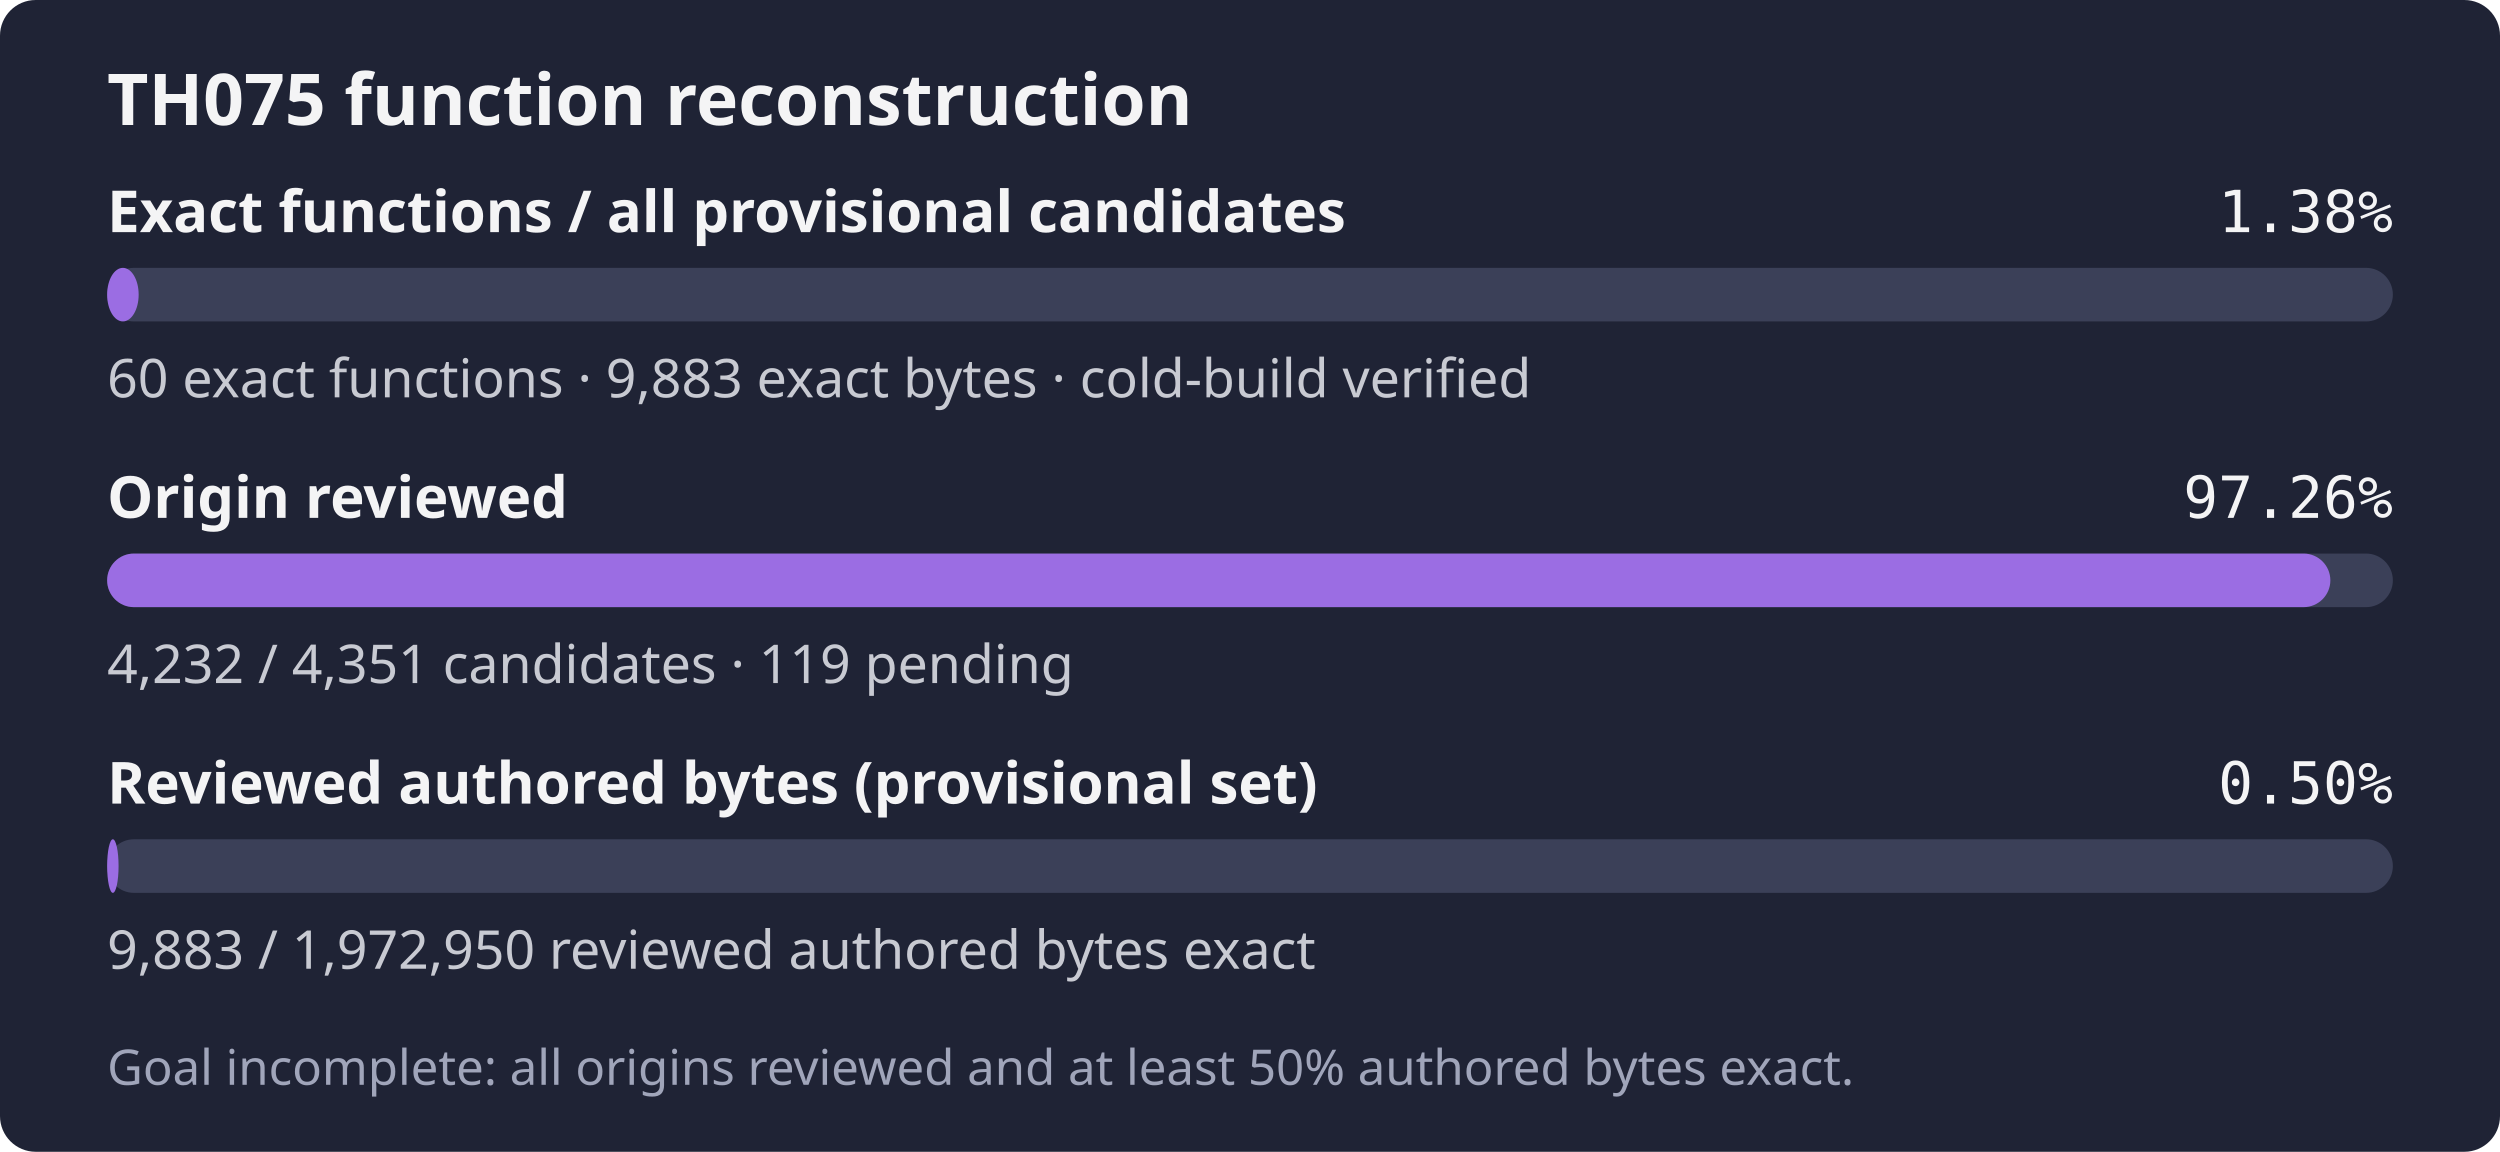
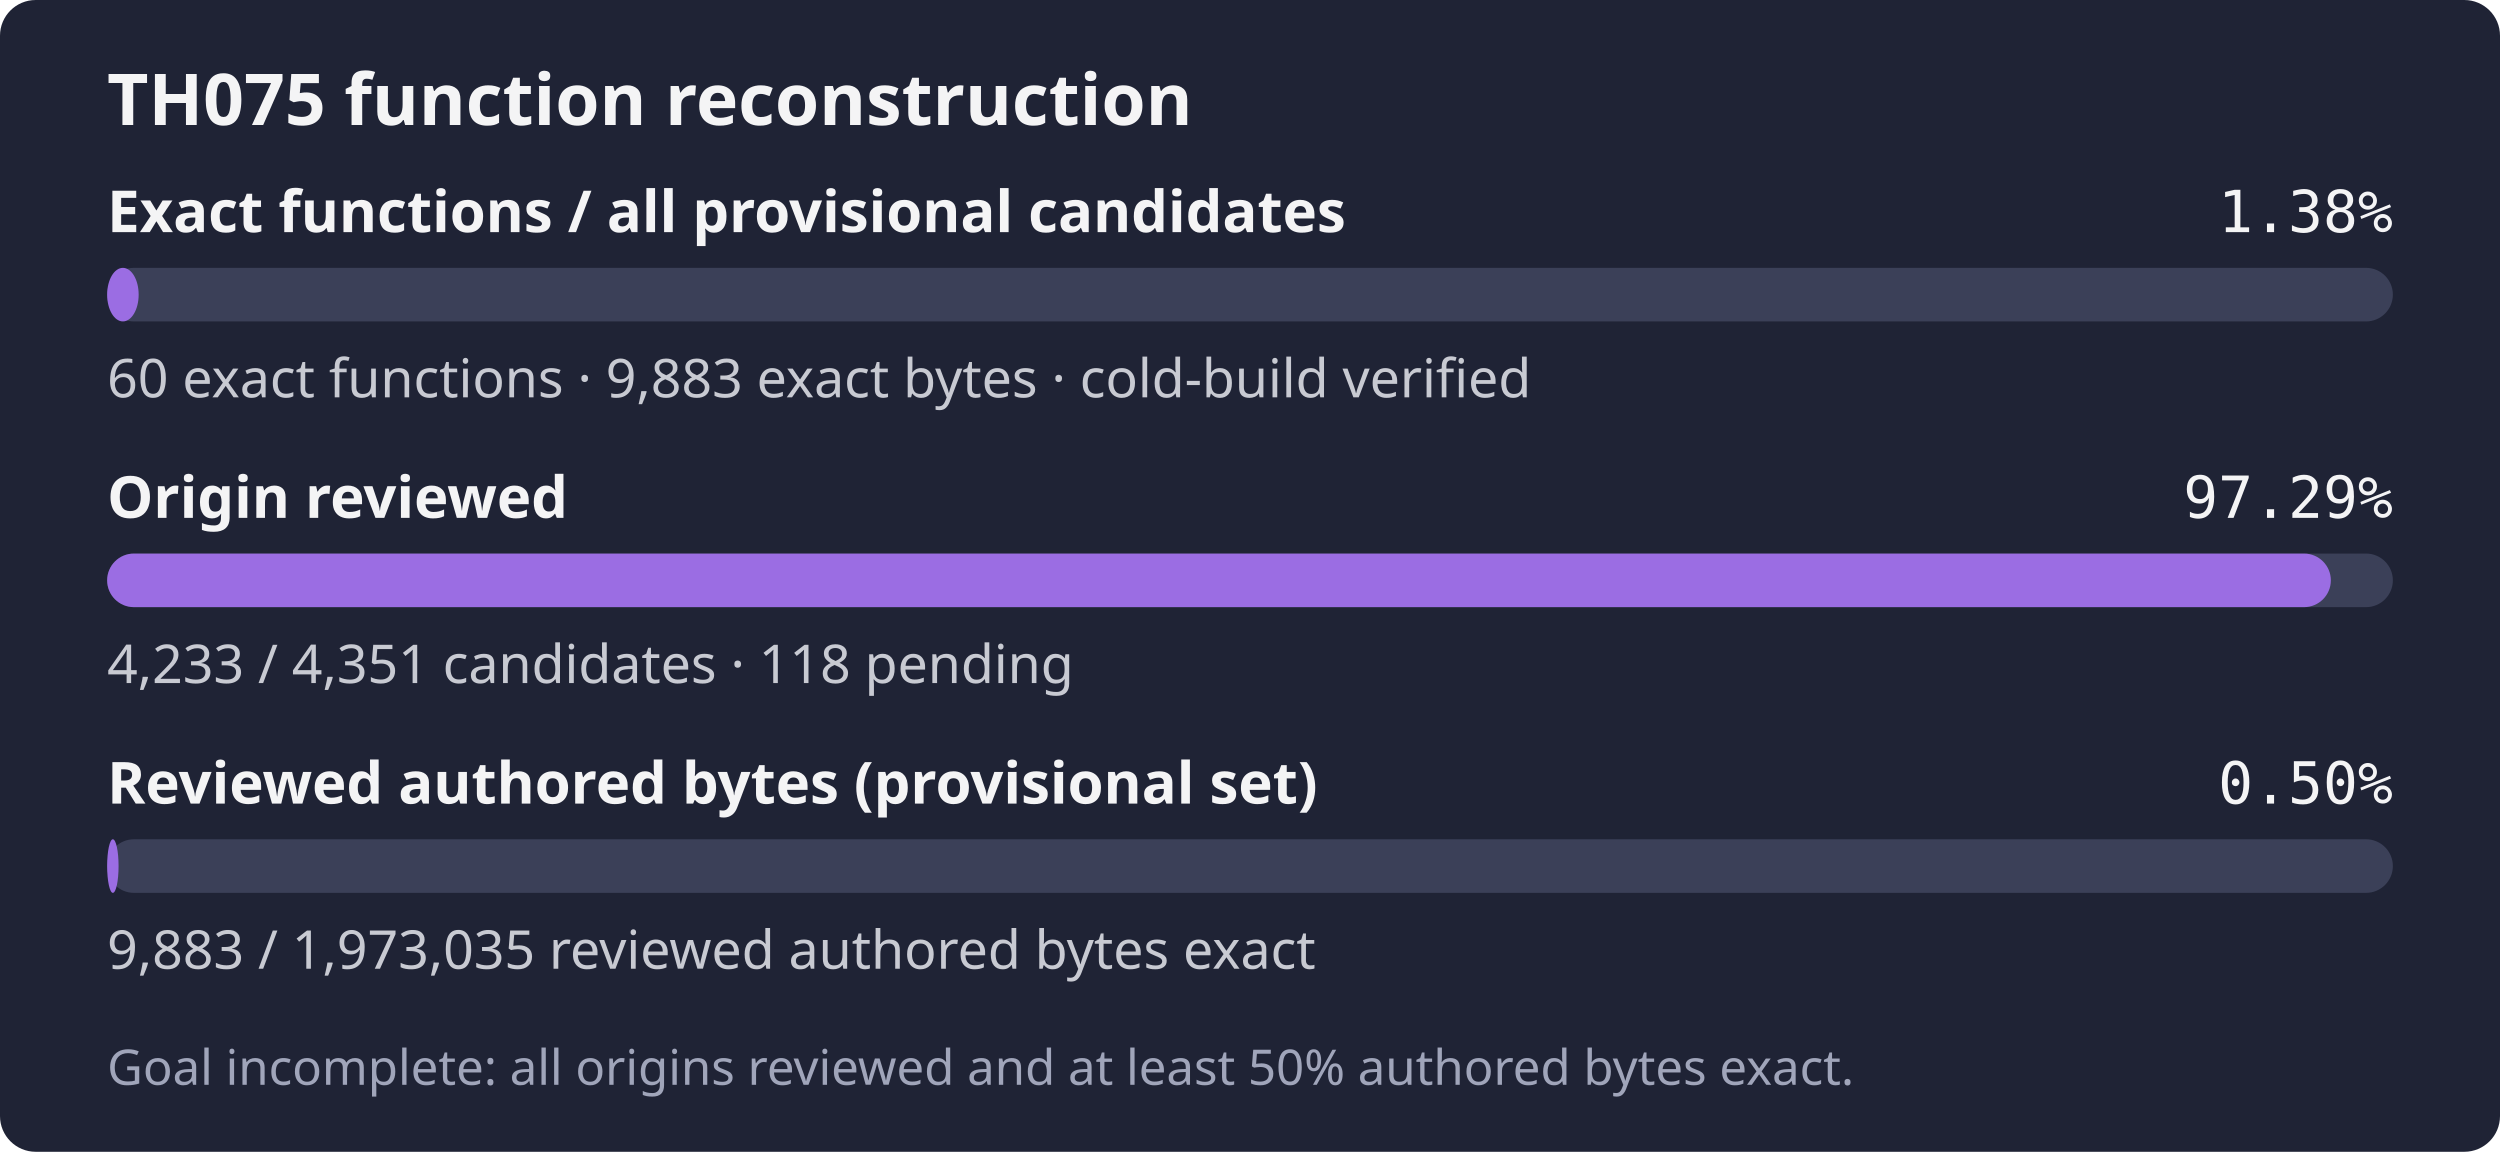
- <svg xmlns="http://www.w3.org/2000/svg" width="560" height="258" role="img" aria-label="TH075: 60 exact functions, 9,883 exact bytes; 4,232 of 4,351 candidates reviewed; Goal incomplete: all origins reviewed and at least 50% authored bytes exact.">
+ <svg xmlns="http://www.w3.org/2000/svg" width="560" height="258" role="img" aria-label="TH075: 60 exact functions, 9,883 exact bytes; 4,233 of 4,351 candidates reviewed; Goal incomplete: all origins reviewed and at least 50% authored bytes exact.">
  <rect width="560" height="258" rx="8" fill="#1f2335" />
  <text x="24" y="28" fill="#f4f4f5" font-family="sans-serif" font-size="16" font-weight="600">TH075 function reconstruction</text>
  <text x="24" y="52" fill="#f4f4f5" font-family="sans-serif" font-size="13" font-weight="600">Exact functions / all provisional candidates</text>
  <text x="536" y="52" fill="#f4f4f5" text-anchor="end" font-family="monospace" font-size="13">1.38%</text>
  <rect x="24" y="60" width="512" height="12" rx="6" fill="#3b4058" />
  <rect x="24" y="60" width="7.06" height="12" rx="6" fill="#9b6de3" />
  <text x="24" y="89" fill="#c8cad2" font-family="sans-serif" font-size="12">60 exact functions · 9,883 exact bytes · cold-build verified</text>
  <text x="24" y="116" fill="#f4f4f5" font-family="sans-serif" font-size="13" font-weight="600">Origin reviewed</text>
-   <text x="536" y="116" fill="#f4f4f5" text-anchor="end" font-family="monospace" font-size="13">97.26%</text>
+   <text x="536" y="116" fill="#f4f4f5" text-anchor="end" font-family="monospace" font-size="13">97.29%</text>
  <rect x="24" y="124" width="512" height="12" rx="6" fill="#3b4058" />
-   <rect x="24" y="124" width="498.00" height="12" rx="6" fill="#9b6de3" />
-   <text x="24" y="153" fill="#c8cad2" font-family="sans-serif" font-size="12">4,232 / 4,351 candidates · 119 pending</text>
+   <rect x="24" y="124" width="498.11" height="12" rx="6" fill="#9b6de3" />
+   <text x="24" y="153" fill="#c8cad2" font-family="sans-serif" font-size="12">4,233 / 4,351 candidates · 118 pending</text>
  <text x="24" y="180" fill="#f4f4f5" font-family="sans-serif" font-size="13" font-weight="600">Reviewed authored bytes (provisional set)</text>
  <text x="536" y="180" fill="#f4f4f5" text-anchor="end" font-family="monospace" font-size="13">0.50%</text>
  <rect x="24" y="188" width="512" height="12" rx="6" fill="#3b4058" />
  <rect x="24" y="188" width="2.56" height="12" rx="6" fill="#9b6de3" />
-   <text x="24" y="217" fill="#c8cad2" font-family="sans-serif" font-size="12">9,883 / 1,972,950 reviewed authored bytes exact</text>
+   <text x="24" y="217" fill="#c8cad2" font-family="sans-serif" font-size="12">9,883 / 1,973,035 reviewed authored bytes exact</text>
  <text x="24" y="243" fill="#a0a5ba" font-family="sans-serif" font-size="11">Goal incomplete: all origins reviewed and at least 50% authored bytes exact.</text>
</svg>
